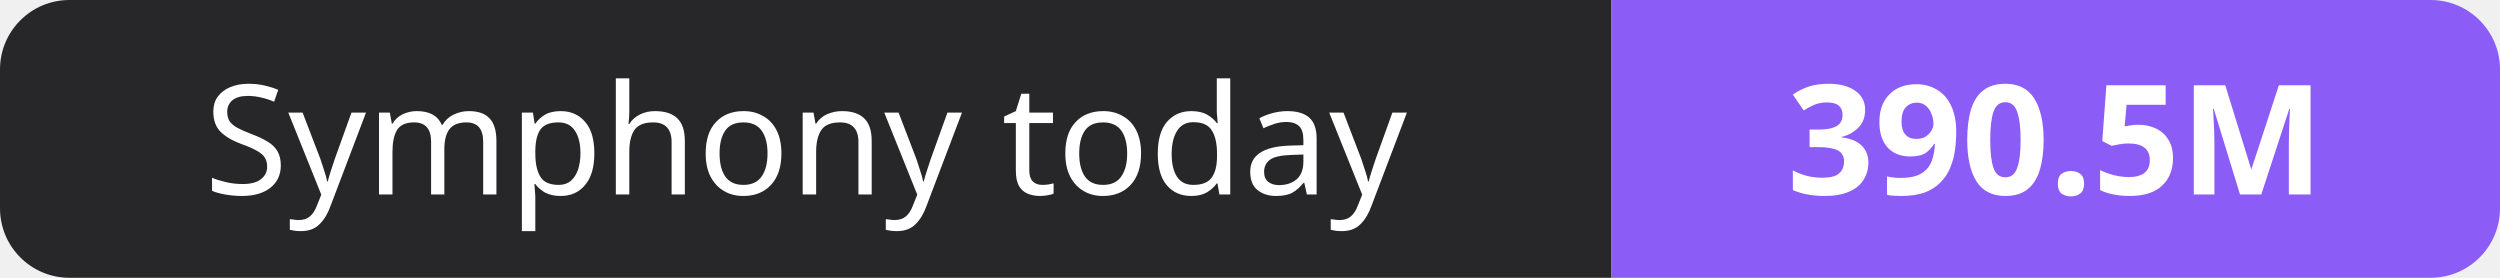
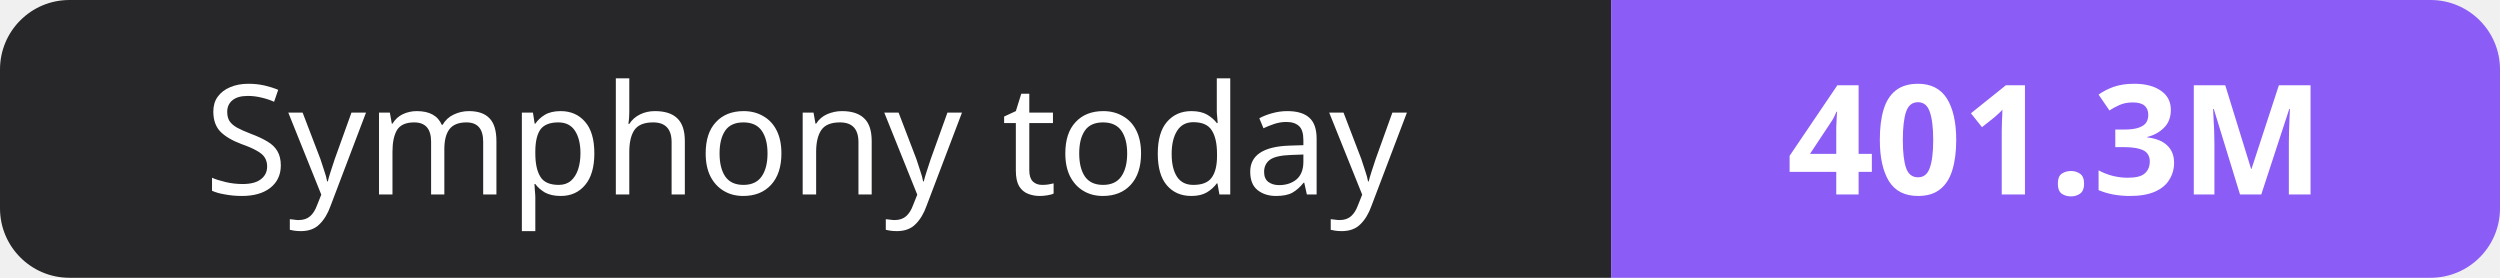
- <svg xmlns="http://www.w3.org/2000/svg" width="180" height="20" role="img" aria-label="Symphony today: 390.5M">
+ <svg xmlns="http://www.w3.org/2000/svg" width="180" height="20" role="img" aria-label="Symphony today: 401.3M">
  <clipPath id="r">
    <rect width="180" height="20" rx="5" fill="#fff" />
  </clipPath>
  <g clip-path="url(#r)">
    <rect width="116" height="20" fill="#27272a" />
    <rect x="116" width="64" height="20" fill="#8b5cf6" />
  </g>
  <g fill="#fff" text-anchor="middle" font-family="Verdana,Geneva,sans-serif" font-size="11">
    <text x="58.0" y="14">Symphony today</text>
-     <text x="148.0" y="14" font-weight="700">390.5M</text>
+     <text x="148.0" y="14" font-weight="700">401.3M</text>
  </g>
</svg>
